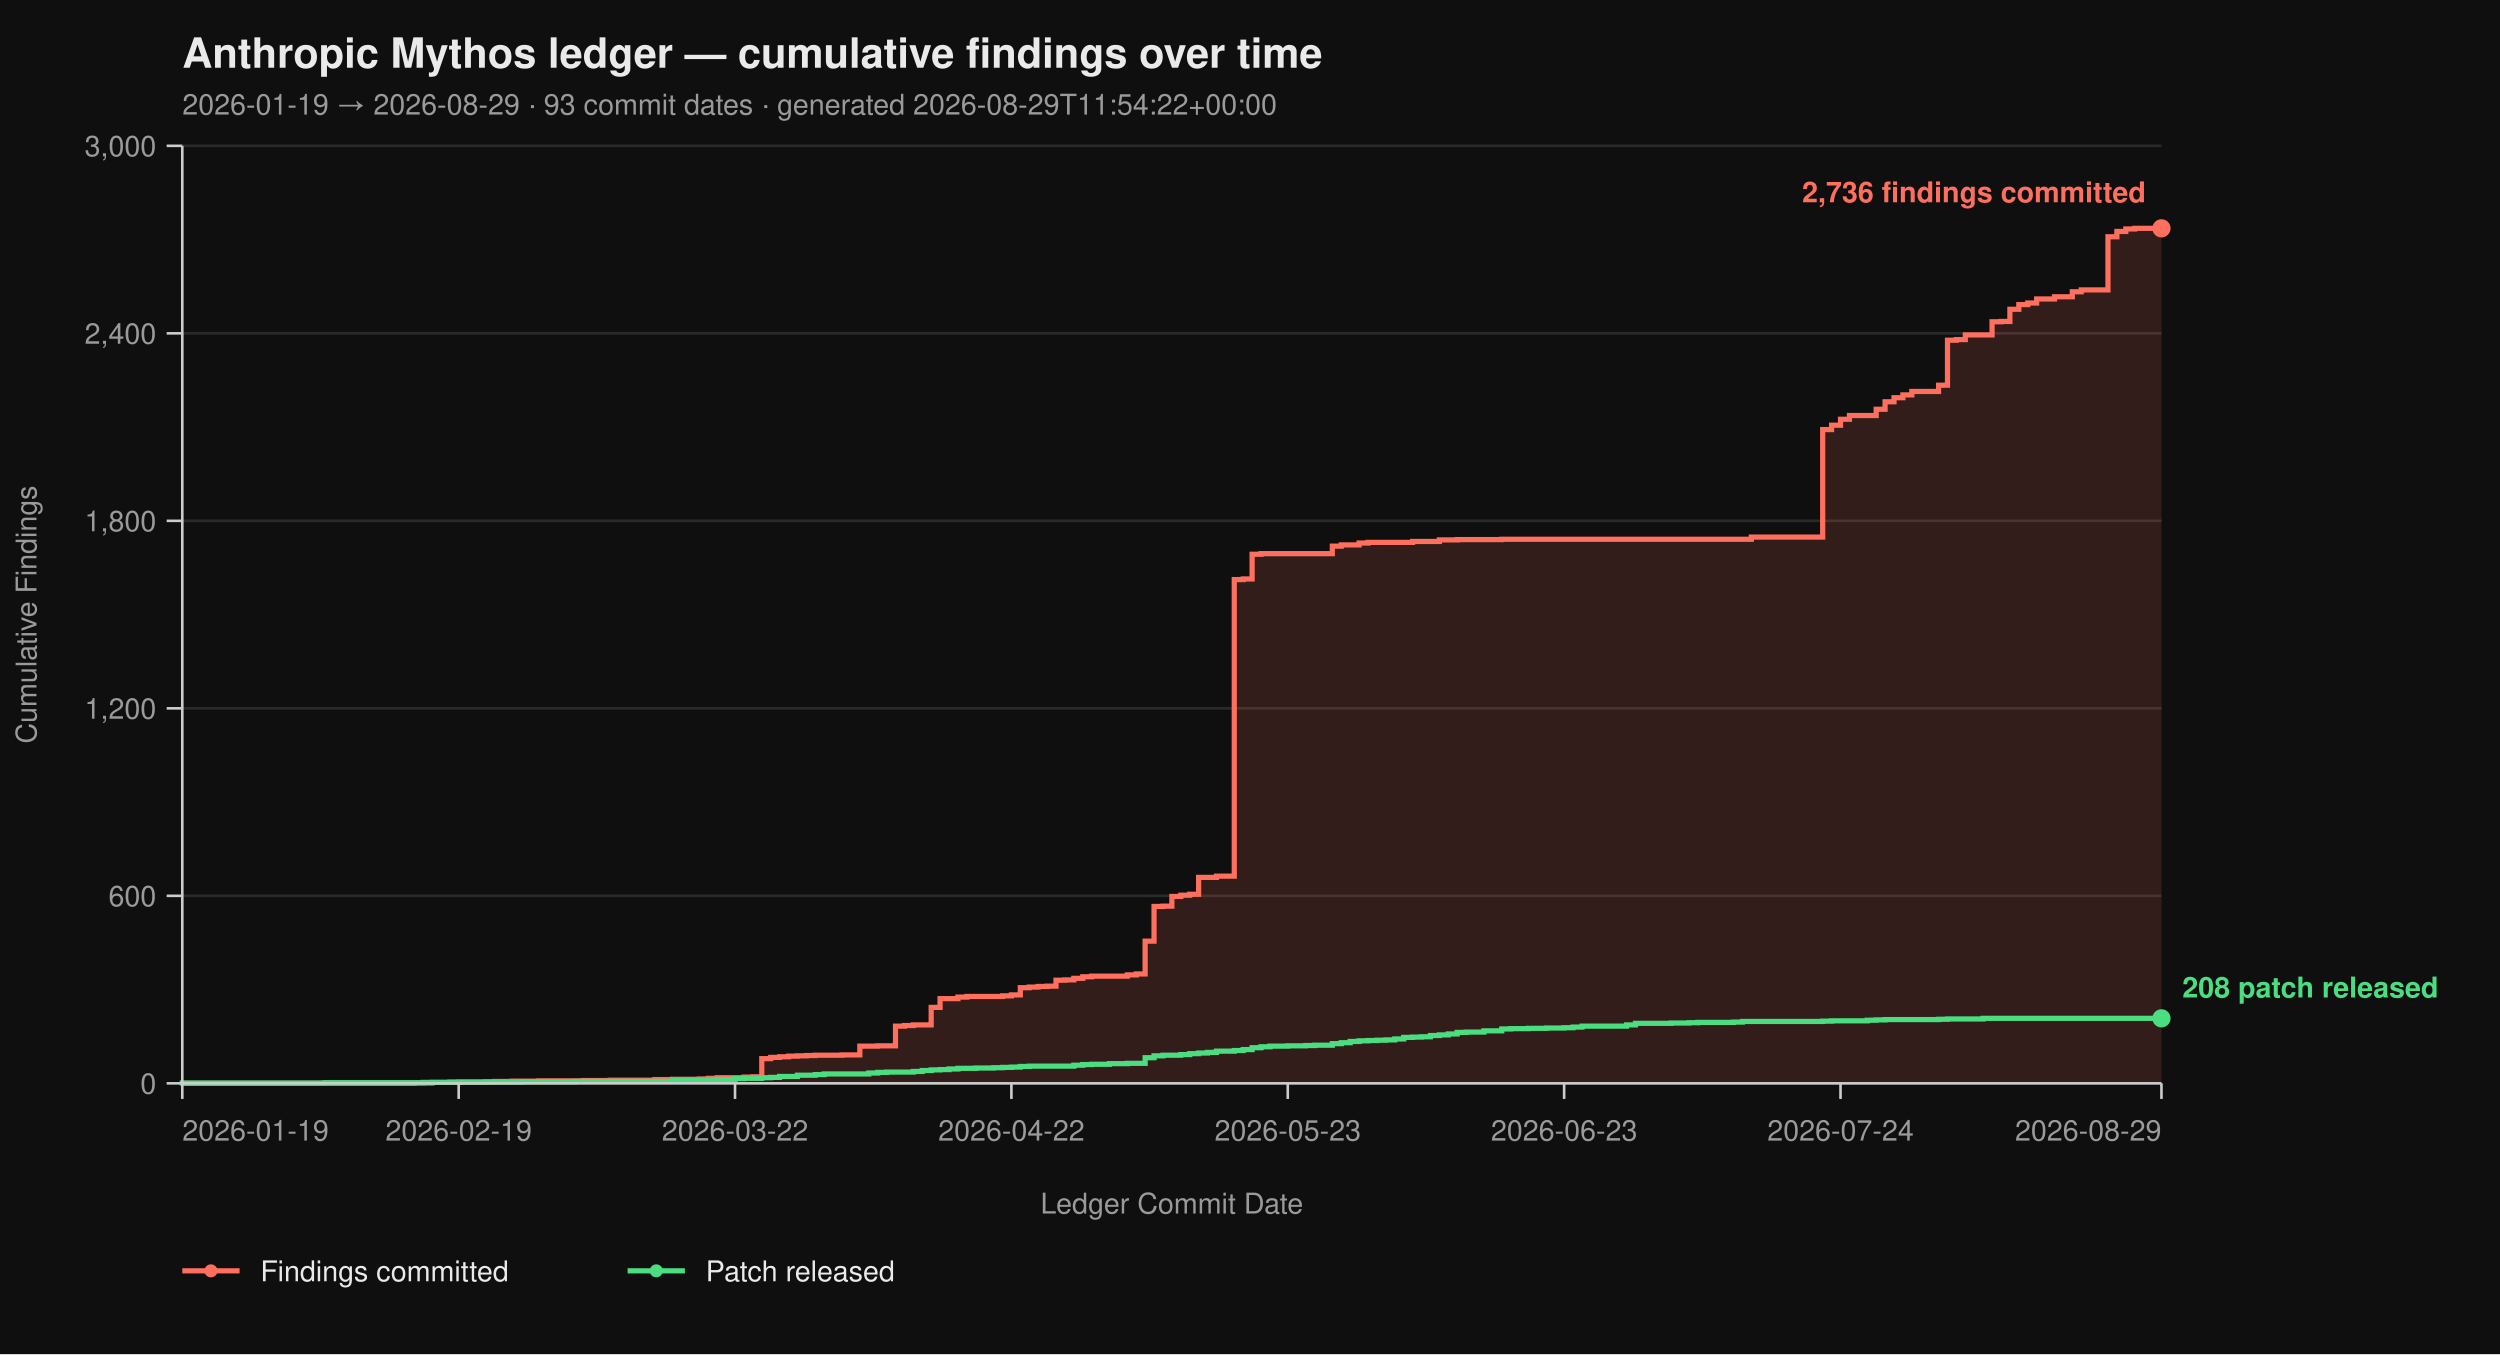
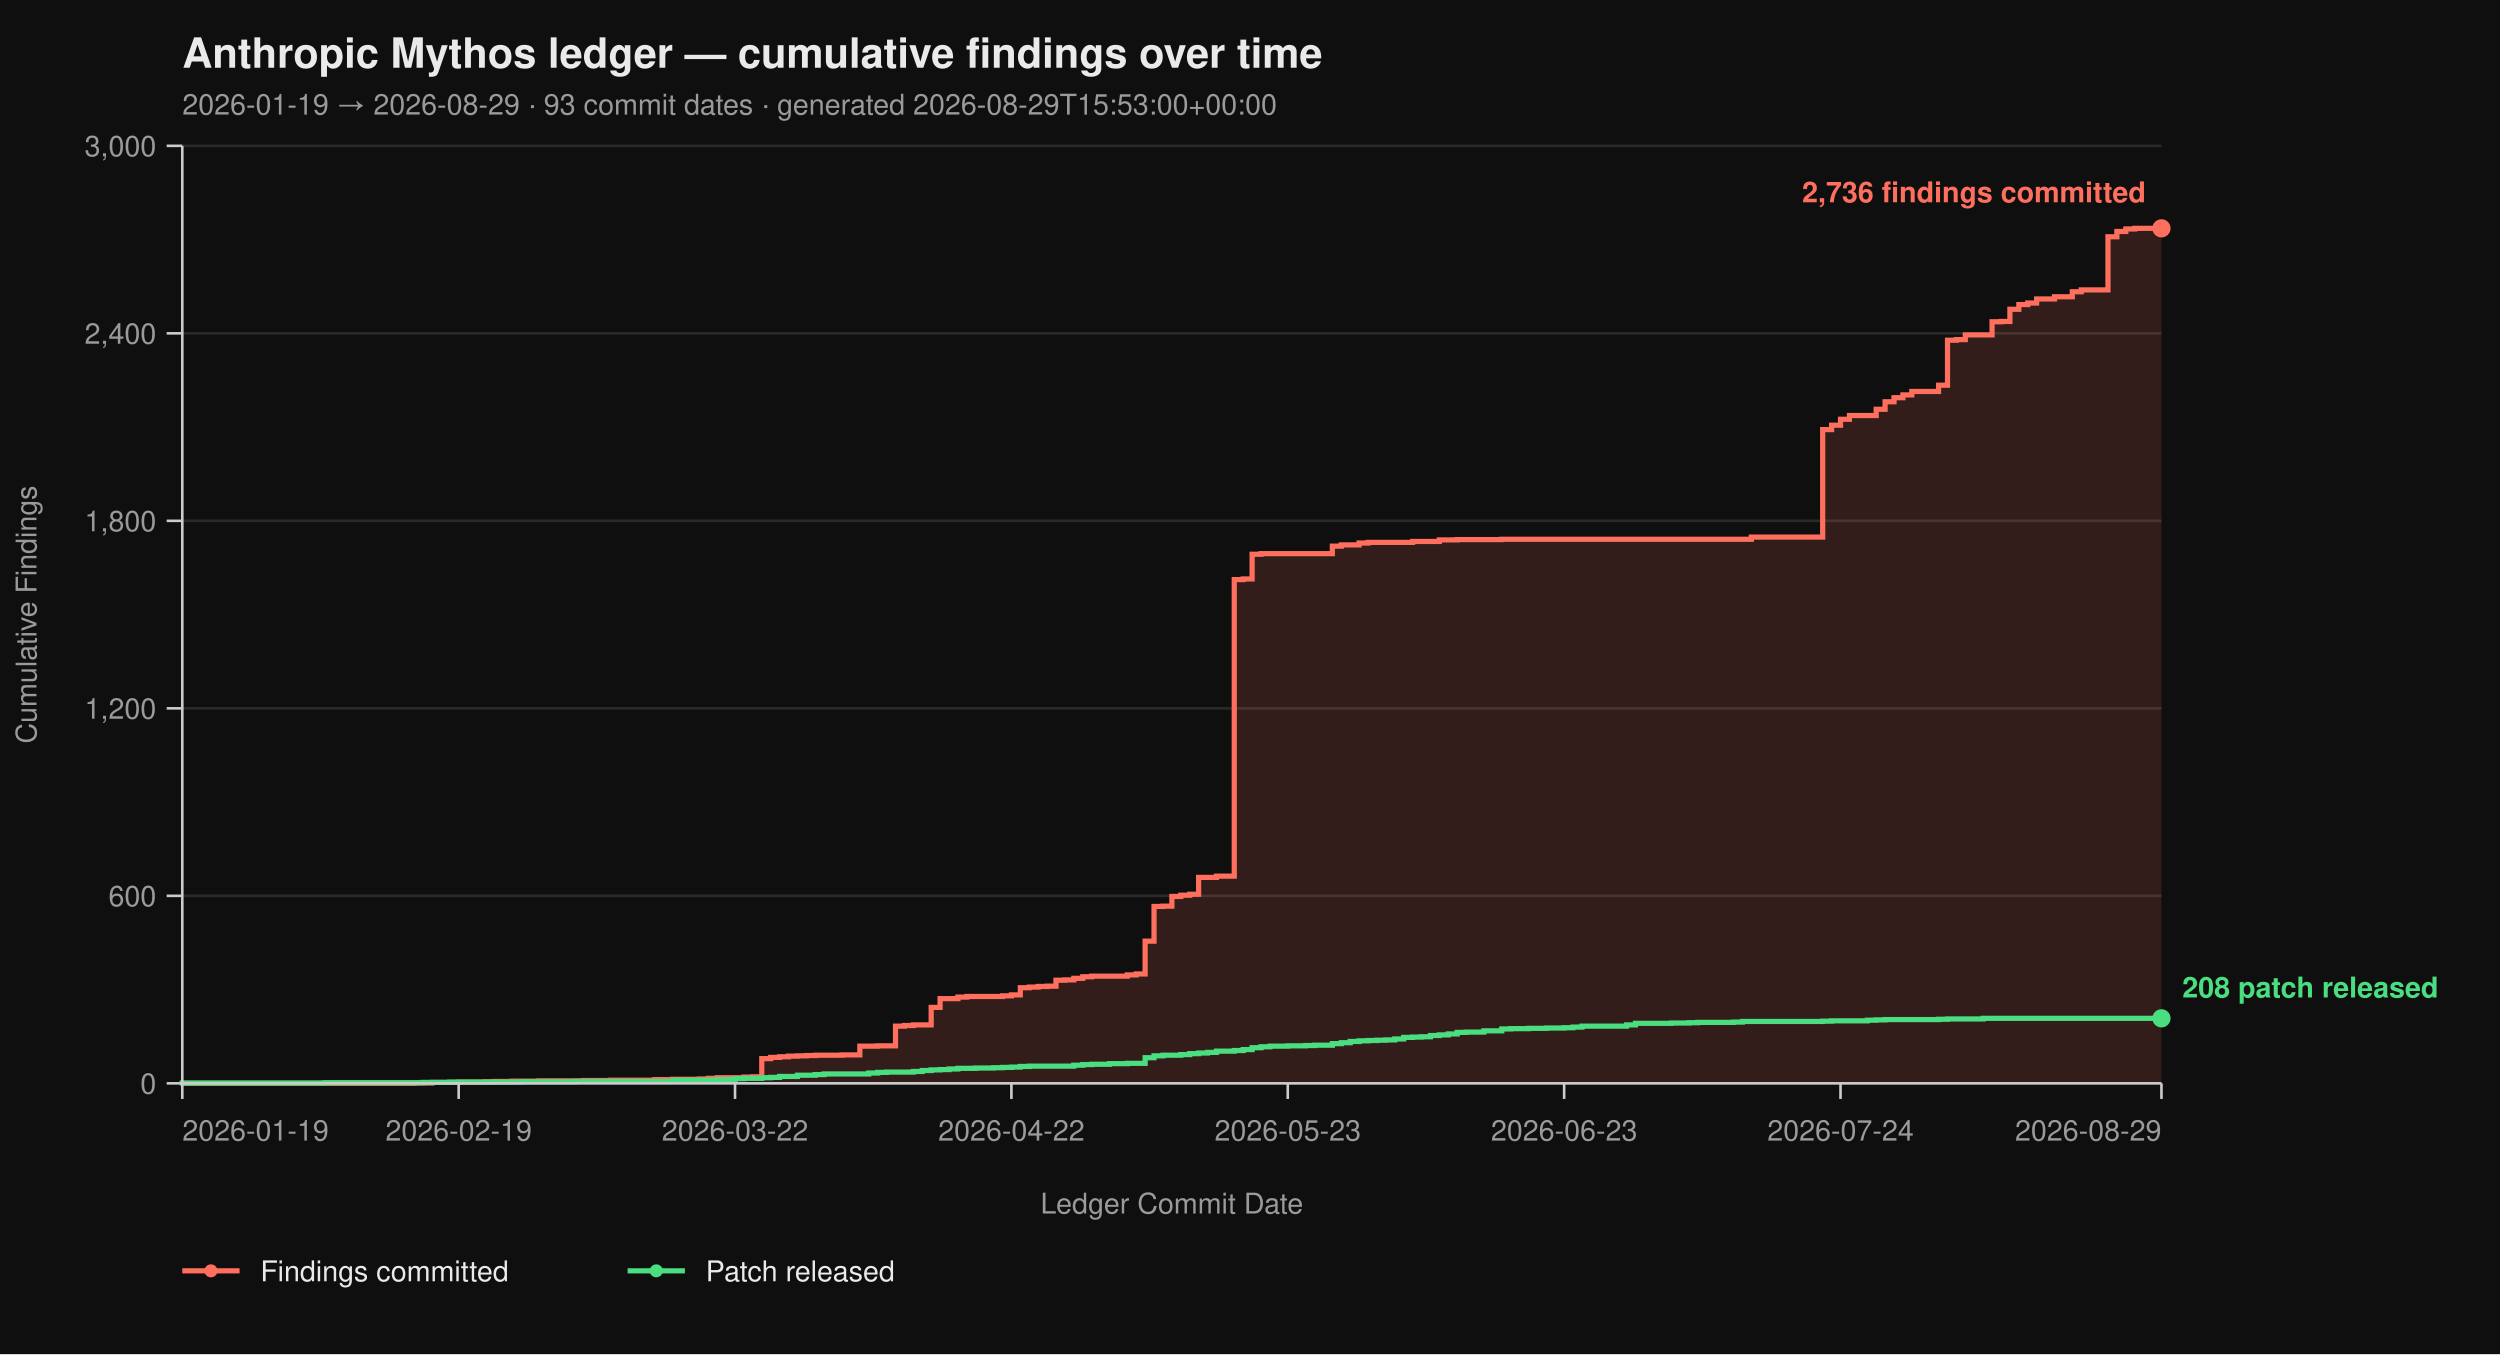
<svg xmlns="http://www.w3.org/2000/svg" viewBox="0 0 960 520" width="960" height="520" font-family="-apple-system, BlinkMacSystemFont, 'Segoe UI', Helvetica, Arial, sans-serif">
  <rect width="100%" height="100%" fill="#0f0f0f" />
  <text x="70" y="26" fill="#eaeaea" font-size="16" font-weight="700">Anthropic Mythos ledger — cumulative findings over time</text>
-   <text x="70" y="44" fill="#9a9a9a" font-size="11">2026-01-19 → 2026-08-29  ·  93 commit dates  ·  generated 2026-08-29T11:54:22+00:00</text>
+   <text x="70" y="44" fill="#9a9a9a" font-size="11">2026-01-19 → 2026-08-29  ·  93 commit dates  ·  generated 2026-08-29T15:53:00+00:00</text>
  <line x1="70" y1="416.00" x2="830" y2="416.00" stroke="#2a2a2a" stroke-width="1" />
  <line x1="70" y1="344.00" x2="830" y2="344.00" stroke="#2a2a2a" stroke-width="1" />
  <line x1="70" y1="272.00" x2="830" y2="272.00" stroke="#2a2a2a" stroke-width="1" />
  <line x1="70" y1="200.00" x2="830" y2="200.00" stroke="#2a2a2a" stroke-width="1" />
  <line x1="70" y1="128.00" x2="830" y2="128.00" stroke="#2a2a2a" stroke-width="1" />
  <line x1="70" y1="56.00" x2="830" y2="56.00" stroke="#2a2a2a" stroke-width="1" />
  <path d="M 70.00 416.00 L 159.01 416.00 L 159.01 415.88 L 165.86 415.88 L 165.86 415.64 L 176.13 415.64 L 176.13 415.52 L 186.40 415.52 L 186.40 415.40 L 189.82 415.40 L 189.82 415.28 L 196.67 415.28 L 196.67 415.16 L 206.94 415.16 L 206.94 415.04 L 224.05 415.04 L 224.05 414.92 L 234.32 414.92 L 234.32 414.80 L 251.44 414.80 L 251.44 414.56 L 258.29 414.56 L 258.29 414.44 L 268.56 414.44 L 268.56 414.32 L 271.98 414.32 L 271.98 414.08 L 275.41 414.08 L 275.41 413.84 L 285.68 413.84 L 285.68 413.60 L 289.10 413.60 L 289.10 413.48 L 292.52 413.48 L 292.52 406.52 L 295.95 406.52 L 295.95 406.04 L 299.37 406.04 L 299.37 405.80 L 302.79 405.80 L 302.79 405.56 L 306.22 405.56 L 306.22 405.44 L 309.64 405.44 L 309.64 405.32 L 313.06 405.32 L 313.06 405.20 L 323.33 405.20 L 323.33 405.08 L 330.18 405.08 L 330.18 401.72 L 337.03 401.72 L 337.03 401.60 L 343.87 401.60 L 343.87 394.04 L 347.30 394.04 L 347.30 393.80 L 350.72 393.80 L 350.72 393.56 L 357.57 393.56 L 357.57 386.84 L 360.99 386.84 L 360.99 383.48 L 367.84 383.48 L 367.84 382.88 L 371.26 382.88 L 371.26 382.64 L 384.95 382.64 L 384.95 382.40 L 388.38 382.40 L 388.38 382.04 L 391.80 382.04 L 391.80 379.28 L 395.23 379.28 L 395.23 379.04 L 398.65 379.04 L 398.65 378.80 L 402.07 378.80 L 402.07 378.68 L 405.50 378.68 L 405.50 376.40 L 408.92 376.40 L 408.92 376.28 L 412.34 376.28 L 412.34 375.68 L 415.77 375.68 L 415.77 375.08 L 419.19 375.08 L 419.19 374.84 L 432.88 374.84 L 432.88 374.36 L 436.31 374.36 L 436.31 374.00 L 439.73 374.00 L 439.73 361.40 L 443.15 361.40 L 443.15 348.08 L 446.58 348.08 L 446.58 347.96 L 450.00 347.96 L 450.00 344.24 L 453.42 344.24 L 453.42 343.76 L 456.85 343.76 L 456.85 343.40 L 460.27 343.40 L 460.27 336.92 L 467.12 336.92 L 467.12 336.44 L 473.96 336.44 L 473.96 222.56 L 477.39 222.56 L 477.39 222.32 L 480.81 222.32 L 480.81 212.84 L 484.23 212.84 L 484.23 212.60 L 511.62 212.60 L 511.62 209.72 L 515.05 209.72 L 515.05 209.24 L 521.89 209.24 L 521.89 208.52 L 525.32 208.52 L 525.32 208.28 L 542.43 208.28 L 542.43 207.92 L 552.70 207.92 L 552.70 207.32 L 559.55 207.32 L 559.55 207.20 L 576.67 207.20 L 576.67 207.08 L 672.52 207.08 L 672.52 206.24 L 699.91 206.24 L 699.91 164.96 L 703.33 164.96 L 703.33 163.28 L 706.76 163.28 L 706.76 161.00 L 710.18 161.00 L 710.18 159.56 L 720.45 159.56 L 720.45 157.16 L 723.87 157.16 L 723.87 154.28 L 727.30 154.28 L 727.30 152.72 L 730.72 152.72 L 730.72 151.64 L 734.14 151.64 L 734.14 150.32 L 744.41 150.32 L 744.41 147.92 L 747.84 147.92 L 747.84 130.64 L 751.26 130.64 L 751.26 130.40 L 754.68 130.40 L 754.68 128.60 L 764.95 128.60 L 764.95 123.56 L 768.38 123.56 L 768.38 123.44 L 771.80 123.44 L 771.80 118.76 L 775.23 118.76 L 775.23 116.96 L 778.65 116.96 L 778.65 116.36 L 782.07 116.36 L 782.07 114.80 L 788.92 114.80 L 788.92 113.96 L 795.77 113.96 L 795.77 112.04 L 799.19 112.04 L 799.19 111.32 L 809.46 111.32 L 809.46 90.92 L 812.88 90.92 L 812.88 88.88 L 816.31 88.88 L 816.31 87.92 L 819.73 87.92 L 819.73 87.68 L 830.00 87.68 L 830.00 416.00 Z" fill="#ff6f5e26" stroke="none" />
  <path d="M 70.00 416.00 L 159.01 416.00 L 159.01 415.88 L 165.86 415.88 L 165.86 415.64 L 176.13 415.64 L 176.13 415.52 L 186.40 415.52 L 186.40 415.40 L 189.82 415.40 L 189.82 415.28 L 196.67 415.28 L 196.67 415.16 L 206.94 415.16 L 206.94 415.04 L 224.05 415.04 L 224.05 414.92 L 234.32 414.92 L 234.32 414.80 L 251.44 414.80 L 251.44 414.56 L 258.29 414.56 L 258.29 414.44 L 268.56 414.44 L 268.56 414.32 L 271.98 414.32 L 271.98 414.08 L 275.41 414.08 L 275.41 413.84 L 285.68 413.84 L 285.68 413.60 L 289.10 413.60 L 289.10 413.48 L 292.52 413.48 L 292.52 406.52 L 295.95 406.52 L 295.95 406.04 L 299.37 406.04 L 299.37 405.80 L 302.79 405.80 L 302.79 405.56 L 306.22 405.56 L 306.22 405.44 L 309.64 405.44 L 309.64 405.32 L 313.06 405.32 L 313.06 405.20 L 323.33 405.20 L 323.33 405.08 L 330.18 405.08 L 330.18 401.72 L 337.03 401.72 L 337.03 401.60 L 343.87 401.60 L 343.87 394.04 L 347.30 394.04 L 347.30 393.80 L 350.72 393.80 L 350.72 393.56 L 357.57 393.56 L 357.57 386.84 L 360.99 386.84 L 360.99 383.48 L 367.84 383.48 L 367.84 382.88 L 371.26 382.88 L 371.26 382.64 L 384.95 382.64 L 384.95 382.40 L 388.38 382.40 L 388.38 382.04 L 391.80 382.04 L 391.80 379.28 L 395.23 379.28 L 395.23 379.04 L 398.65 379.04 L 398.65 378.80 L 402.07 378.80 L 402.07 378.68 L 405.50 378.68 L 405.50 376.40 L 408.92 376.40 L 408.92 376.28 L 412.34 376.28 L 412.34 375.68 L 415.77 375.68 L 415.77 375.08 L 419.19 375.08 L 419.19 374.84 L 432.88 374.84 L 432.88 374.36 L 436.31 374.36 L 436.31 374.00 L 439.73 374.00 L 439.73 361.40 L 443.15 361.40 L 443.15 348.08 L 446.58 348.08 L 446.58 347.96 L 450.00 347.96 L 450.00 344.24 L 453.42 344.24 L 453.42 343.76 L 456.85 343.76 L 456.85 343.40 L 460.27 343.40 L 460.27 336.92 L 467.12 336.92 L 467.12 336.44 L 473.96 336.44 L 473.96 222.56 L 477.39 222.56 L 477.39 222.32 L 480.81 222.32 L 480.81 212.84 L 484.23 212.84 L 484.23 212.60 L 511.62 212.60 L 511.62 209.72 L 515.05 209.72 L 515.05 209.24 L 521.89 209.24 L 521.89 208.52 L 525.32 208.52 L 525.32 208.28 L 542.43 208.28 L 542.43 207.92 L 552.70 207.92 L 552.70 207.32 L 559.55 207.32 L 559.55 207.20 L 576.67 207.20 L 576.67 207.08 L 672.52 207.08 L 672.52 206.24 L 699.91 206.24 L 699.91 164.96 L 703.33 164.96 L 703.33 163.28 L 706.76 163.28 L 706.76 161.00 L 710.18 161.00 L 710.18 159.56 L 720.45 159.56 L 720.45 157.16 L 723.87 157.16 L 723.87 154.28 L 727.30 154.28 L 727.30 152.72 L 730.72 152.72 L 730.72 151.64 L 734.14 151.64 L 734.14 150.32 L 744.41 150.32 L 744.41 147.92 L 747.84 147.92 L 747.84 130.64 L 751.26 130.64 L 751.26 130.40 L 754.68 130.40 L 754.68 128.60 L 764.95 128.60 L 764.95 123.56 L 768.38 123.56 L 768.38 123.44 L 771.80 123.44 L 771.80 118.76 L 775.23 118.76 L 775.23 116.96 L 778.65 116.96 L 778.65 116.36 L 782.07 116.36 L 782.07 114.80 L 788.92 114.80 L 788.92 113.96 L 795.77 113.96 L 795.77 112.04 L 799.19 112.04 L 799.19 111.32 L 809.46 111.32 L 809.46 90.92 L 812.88 90.92 L 812.88 88.88 L 816.31 88.88 L 816.31 87.92 L 819.73 87.92 L 819.73 87.68 L 830.00 87.68" fill="none" stroke="#ff6f5e" stroke-width="2" stroke-linejoin="miter" stroke-linecap="butt" />
  <path d="M 70.00 416.00 L 70.00 416.00 L 70.00 415.88 L 124.77 415.88 L 124.77 415.76 L 162.43 415.76 L 162.43 415.64 L 172.70 415.64 L 172.70 415.52 L 200.09 415.52 L 200.09 415.40 L 220.63 415.40 L 220.63 415.28 L 258.29 415.28 L 258.29 414.80 L 275.41 414.80 L 275.41 414.56 L 282.25 414.56 L 282.25 414.20 L 285.68 414.20 L 285.68 414.08 L 292.52 414.08 L 292.52 413.84 L 295.95 413.84 L 295.95 413.72 L 299.37 413.72 L 299.37 413.36 L 306.22 413.36 L 306.22 412.88 L 313.06 412.88 L 313.06 412.64 L 316.49 412.64 L 316.49 412.40 L 333.60 412.40 L 333.60 412.04 L 337.03 412.04 L 337.03 411.80 L 340.45 411.80 L 340.45 411.68 L 350.72 411.68 L 350.72 411.44 L 354.14 411.44 L 354.14 411.08 L 357.57 411.08 L 357.57 410.84 L 360.99 410.84 L 360.99 410.72 L 364.41 410.72 L 364.41 410.48 L 367.84 410.48 L 367.84 410.24 L 374.68 410.24 L 374.68 410.12 L 381.53 410.12 L 381.53 410.00 L 384.95 410.00 L 384.95 409.88 L 388.38 409.88 L 388.38 409.76 L 391.80 409.76 L 391.80 409.52 L 395.23 409.52 L 395.23 409.40 L 412.34 409.40 L 412.34 409.04 L 415.77 409.04 L 415.77 408.80 L 419.19 408.80 L 419.19 408.68 L 426.04 408.68 L 426.04 408.44 L 432.88 408.44 L 432.88 408.32 L 439.73 408.32 L 439.73 406.16 L 443.15 406.16 L 443.15 405.44 L 446.58 405.44 L 446.58 405.20 L 453.42 405.20 L 453.42 404.96 L 456.85 404.96 L 456.85 404.60 L 460.27 404.60 L 460.27 404.36 L 463.69 404.36 L 463.69 404.12 L 467.12 404.12 L 467.12 403.64 L 473.96 403.64 L 473.96 403.40 L 477.39 403.40 L 477.39 403.04 L 480.81 403.04 L 480.81 402.32 L 484.23 402.32 L 484.23 401.96 L 487.66 401.96 L 487.66 401.72 L 494.50 401.72 L 494.50 401.60 L 501.35 401.60 L 501.35 401.48 L 504.77 401.48 L 504.77 401.36 L 511.62 401.36 L 511.62 400.76 L 515.05 400.76 L 515.05 400.40 L 518.47 400.40 L 518.47 399.92 L 521.89 399.92 L 521.89 399.68 L 525.32 399.68 L 525.32 399.56 L 528.74 399.56 L 528.74 399.44 L 532.16 399.44 L 532.16 399.32 L 535.59 399.32 L 535.59 398.96 L 539.01 398.96 L 539.01 398.36 L 542.43 398.36 L 542.43 398.24 L 545.86 398.24 L 545.86 398.12 L 549.28 398.12 L 549.28 397.64 L 552.70 397.64 L 552.70 397.40 L 556.13 397.40 L 556.13 397.04 L 559.55 397.04 L 559.55 396.44 L 562.97 396.44 L 562.97 396.32 L 569.82 396.32 L 569.82 395.84 L 576.67 395.84 L 576.67 395.12 L 580.09 395.12 L 580.09 395.00 L 586.94 395.00 L 586.94 394.88 L 593.78 394.88 L 593.78 394.76 L 600.63 394.76 L 600.63 394.64 L 604.05 394.64 L 604.05 394.40 L 607.48 394.40 L 607.48 394.04 L 624.59 394.04 L 624.59 393.56 L 628.02 393.56 L 628.02 392.96 L 641.71 392.96 L 641.71 392.84 L 648.56 392.84 L 648.56 392.72 L 651.98 392.72 L 651.98 392.60 L 665.68 392.60 L 665.68 392.48 L 669.10 392.48 L 669.10 392.24 L 699.91 392.24 L 699.91 392.12 L 703.33 392.12 L 703.33 392.00 L 717.03 392.00 L 717.03 391.76 L 720.45 391.76 L 720.45 391.64 L 723.87 391.64 L 723.87 391.52 L 744.41 391.52 L 744.41 391.40 L 747.84 391.40 L 747.84 391.28 L 761.53 391.28 L 761.53 391.04 L 830.00 391.04" fill="none" stroke="#4ade80" stroke-width="2" stroke-linejoin="miter" stroke-linecap="butt" />
  <line x1="70" y1="56" x2="70" y2="416" stroke="#cccccc" stroke-width="1" />
  <line x1="70" y1="416" x2="830" y2="416" stroke="#cccccc" stroke-width="1" />
  <line x1="64" y1="416.00" x2="70" y2="416.00" stroke="#cccccc" stroke-width="1" />
  <line x1="64" y1="344.00" x2="70" y2="344.00" stroke="#cccccc" stroke-width="1" />
  <line x1="64" y1="272.00" x2="70" y2="272.00" stroke="#cccccc" stroke-width="1" />
  <line x1="64" y1="200.00" x2="70" y2="200.00" stroke="#cccccc" stroke-width="1" />
  <line x1="64" y1="128.00" x2="70" y2="128.00" stroke="#cccccc" stroke-width="1" />
  <line x1="64" y1="56.00" x2="70" y2="56.00" stroke="#cccccc" stroke-width="1" />
  <text x="60" y="420.00" text-anchor="end" fill="#9a9a9a" font-size="11">0</text>
  <text x="60" y="348.00" text-anchor="end" fill="#9a9a9a" font-size="11">600</text>
  <text x="60" y="276.00" text-anchor="end" fill="#9a9a9a" font-size="11">1,200</text>
  <text x="60" y="204.00" text-anchor="end" fill="#9a9a9a" font-size="11">1,800</text>
  <text x="60" y="132.00" text-anchor="end" fill="#9a9a9a" font-size="11">2,400</text>
  <text x="60" y="60.00" text-anchor="end" fill="#9a9a9a" font-size="11">3,000</text>
  <text x="14" y="236.00" fill="#9a9a9a" font-size="11" transform="rotate(-90 14 236.00)" text-anchor="middle">Cumulative Findings</text>
  <line x1="70.00" y1="416" x2="70.00" y2="422" stroke="#cccccc" stroke-width="1" />
  <line x1="176.13" y1="416" x2="176.13" y2="422" stroke="#cccccc" stroke-width="1" />
  <line x1="282.25" y1="416" x2="282.25" y2="422" stroke="#cccccc" stroke-width="1" />
  <line x1="388.38" y1="416" x2="388.38" y2="422" stroke="#cccccc" stroke-width="1" />
  <line x1="494.50" y1="416" x2="494.50" y2="422" stroke="#cccccc" stroke-width="1" />
  <line x1="600.63" y1="416" x2="600.63" y2="422" stroke="#cccccc" stroke-width="1" />
  <line x1="706.76" y1="416" x2="706.76" y2="422" stroke="#cccccc" stroke-width="1" />
  <line x1="830.00" y1="416" x2="830.00" y2="422" stroke="#cccccc" stroke-width="1" />
  <text x="70.00" y="438" text-anchor="start" fill="#9a9a9a" font-size="11">2026-01-19</text>
  <text x="176.13" y="438" text-anchor="middle" fill="#9a9a9a" font-size="11">2026-02-19</text>
  <text x="282.25" y="438" text-anchor="middle" fill="#9a9a9a" font-size="11">2026-03-22</text>
  <text x="388.38" y="438" text-anchor="middle" fill="#9a9a9a" font-size="11">2026-04-22</text>
  <text x="494.50" y="438" text-anchor="middle" fill="#9a9a9a" font-size="11">2026-05-23</text>
  <text x="600.63" y="438" text-anchor="middle" fill="#9a9a9a" font-size="11">2026-06-23</text>
  <text x="706.76" y="438" text-anchor="middle" fill="#9a9a9a" font-size="11">2026-07-24</text>
  <text x="830.00" y="438" text-anchor="end" fill="#9a9a9a" font-size="11">2026-08-29</text>
  <text x="450.00" y="466" fill="#9a9a9a" font-size="11" text-anchor="middle">Ledger Commit Date</text>
  <circle cx="830.00" cy="87.68" r="3.5" fill="#ff6f5e" />
  <text x="824.00" y="77.68" text-anchor="end" fill="#ff6f5e" font-size="11" font-weight="600">2,736 findings committed</text>
  <circle cx="830.00" cy="391.04" r="3.5" fill="#4ade80" />
  <text x="838.00" y="383.04" text-anchor="start" fill="#4ade80" font-size="11" font-weight="600">208 patch released</text>
  <line x1="70" y1="488" x2="92" y2="488" stroke="#ff6f5e" stroke-width="2" />
  <circle cx="81" cy="488" r="2.5" fill="#ff6f5e" />
  <text x="100" y="492" fill="#eaeaea" font-size="11">Findings committed</text>
  <line x1="241.0" y1="488" x2="263.0" y2="488" stroke="#4ade80" stroke-width="2" />
  <circle cx="252.0" cy="488" r="2.5" fill="#4ade80" />
  <text x="271.0" y="492" fill="#eaeaea" font-size="11">Patch released</text>
</svg>
